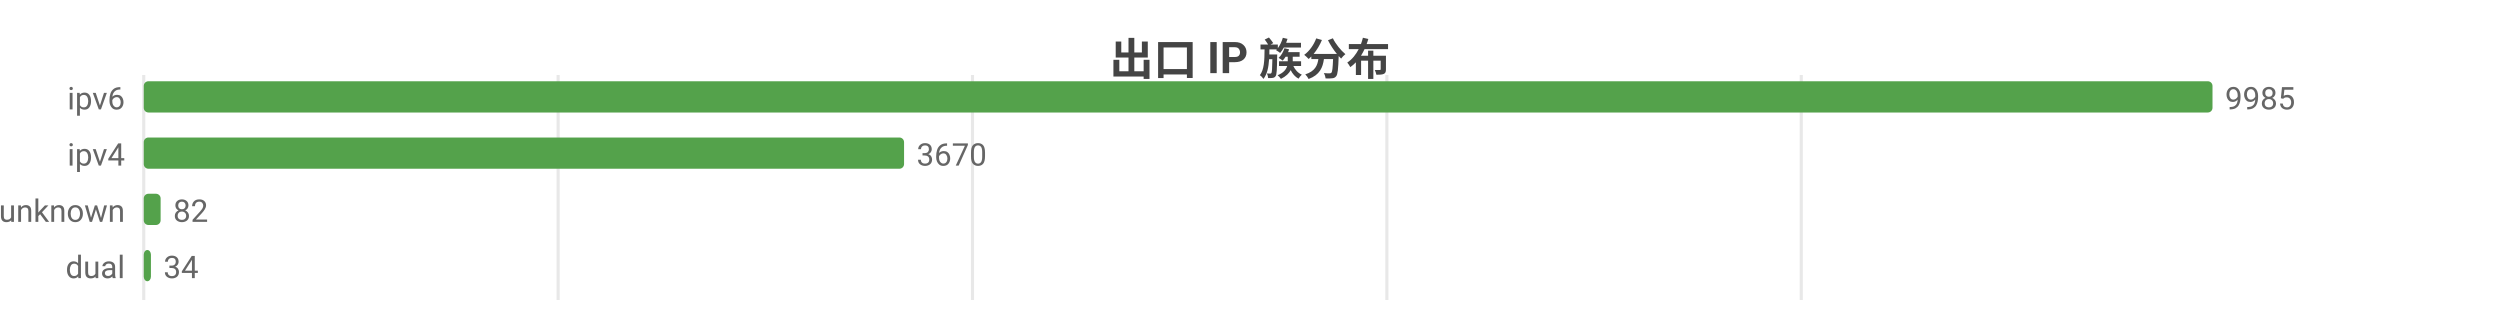
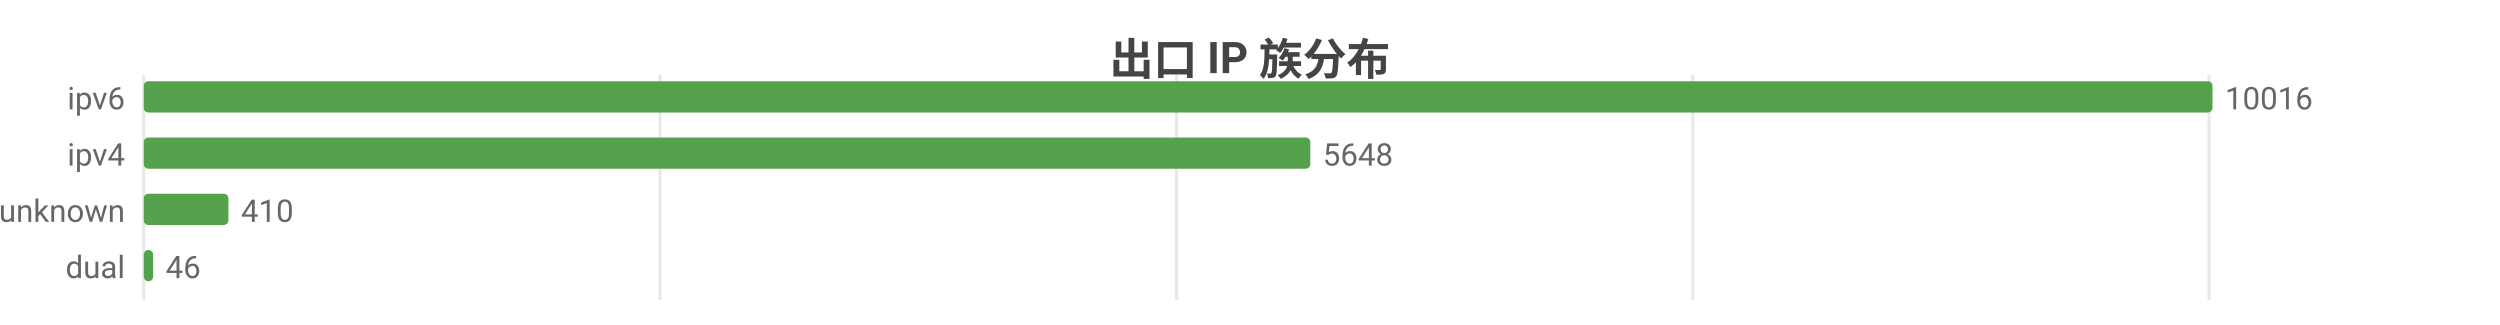
<svg xmlns="http://www.w3.org/2000/svg" width="800" height="104" viewBox="0 0 800 104">
  <rect width="800" height="104" fill="#ffffff" />
  <style>text{font-family:system-ui,-apple-system,'Segoe UI',Roboto,'PingFang SC','Microsoft YaHei','Noto Sans CJK SC',sans-serif}.g{stroke:#e8e8e8;stroke-width:1}.a{stroke:#999;stroke-width:1}.t{font-size:10px;fill:#666}.m{font-size:10px;text-anchor:middle;fill:#666}.e{font-size:10px;text-anchor:end;fill:#666}.l{font-size:11px;fill:#333}.tt{font-size:14px;font-weight:600;text-anchor:middle;fill:#444}.em{font-size:13px;text-anchor:middle;fill:#999}</style>
  <text class="tt" x="400.0" y="24">出口 IP 族分布</text>
  <line class="g" x1="46" y1="24" x2="46" y2="96" />
-   <line class="g" x1="178.6" y1="24" x2="178.6" y2="96" />
-   <line class="g" x1="311.2" y1="24" x2="311.2" y2="96" />
-   <line class="g" x1="443.8" y1="24" x2="443.8" y2="96" />
-   <line class="g" x1="576.4" y1="24" x2="576.4" y2="96" />
+   <line class="g" x1="211.2" y1="24" x2="211.2" y2="96" />
+   <line class="g" x1="376.5" y1="24" x2="376.5" y2="96" />
+   <line class="g" x1="541.7" y1="24" x2="541.7" y2="96" />
+   <line class="g" x1="706.9" y1="24" x2="706.9" y2="96" />
  <text class="e" x="40" y="35">ipv6</text>
  <rect x="46" y="26" width="662" height="10" fill="#54a24b" rx="1.5" />
-   <text class="t" x="712" y="35">9985</text>
+   <text class="t" x="712" y="35">10016</text>
  <text class="e" x="40" y="53">ipv4</text>
-   <rect x="46" y="44" width="243.3" height="10" fill="#54a24b" rx="1.5" />
-   <text class="t" x="293.3" y="53">3670</text>
+   <rect x="46" y="44" width="373.3" height="10" fill="#54a24b" rx="1.5" />
+   <text class="t" x="423.3" y="53">5648</text>
  <text class="e" x="40" y="71">unknown</text>
-   <rect x="46" y="62" width="5.4" height="10" fill="#54a24b" rx="1.5" />
-   <text class="t" x="55.4" y="71">82</text>
+   <rect x="46" y="62" width="27.1" height="10" fill="#54a24b" rx="1.5" />
+   <text class="t" x="77.1" y="71">410</text>
  <text class="e" x="40" y="89">dual</text>
-   <rect x="46" y="80" width="2.3" height="10" fill="#54a24b" rx="1.5" />
-   <text class="t" x="52.3" y="89">34</text>
+   <rect x="46" y="80" width="3.0" height="10" fill="#54a24b" rx="1.5" />
+   <text class="t" x="53.0" y="89">46</text>
</svg>
